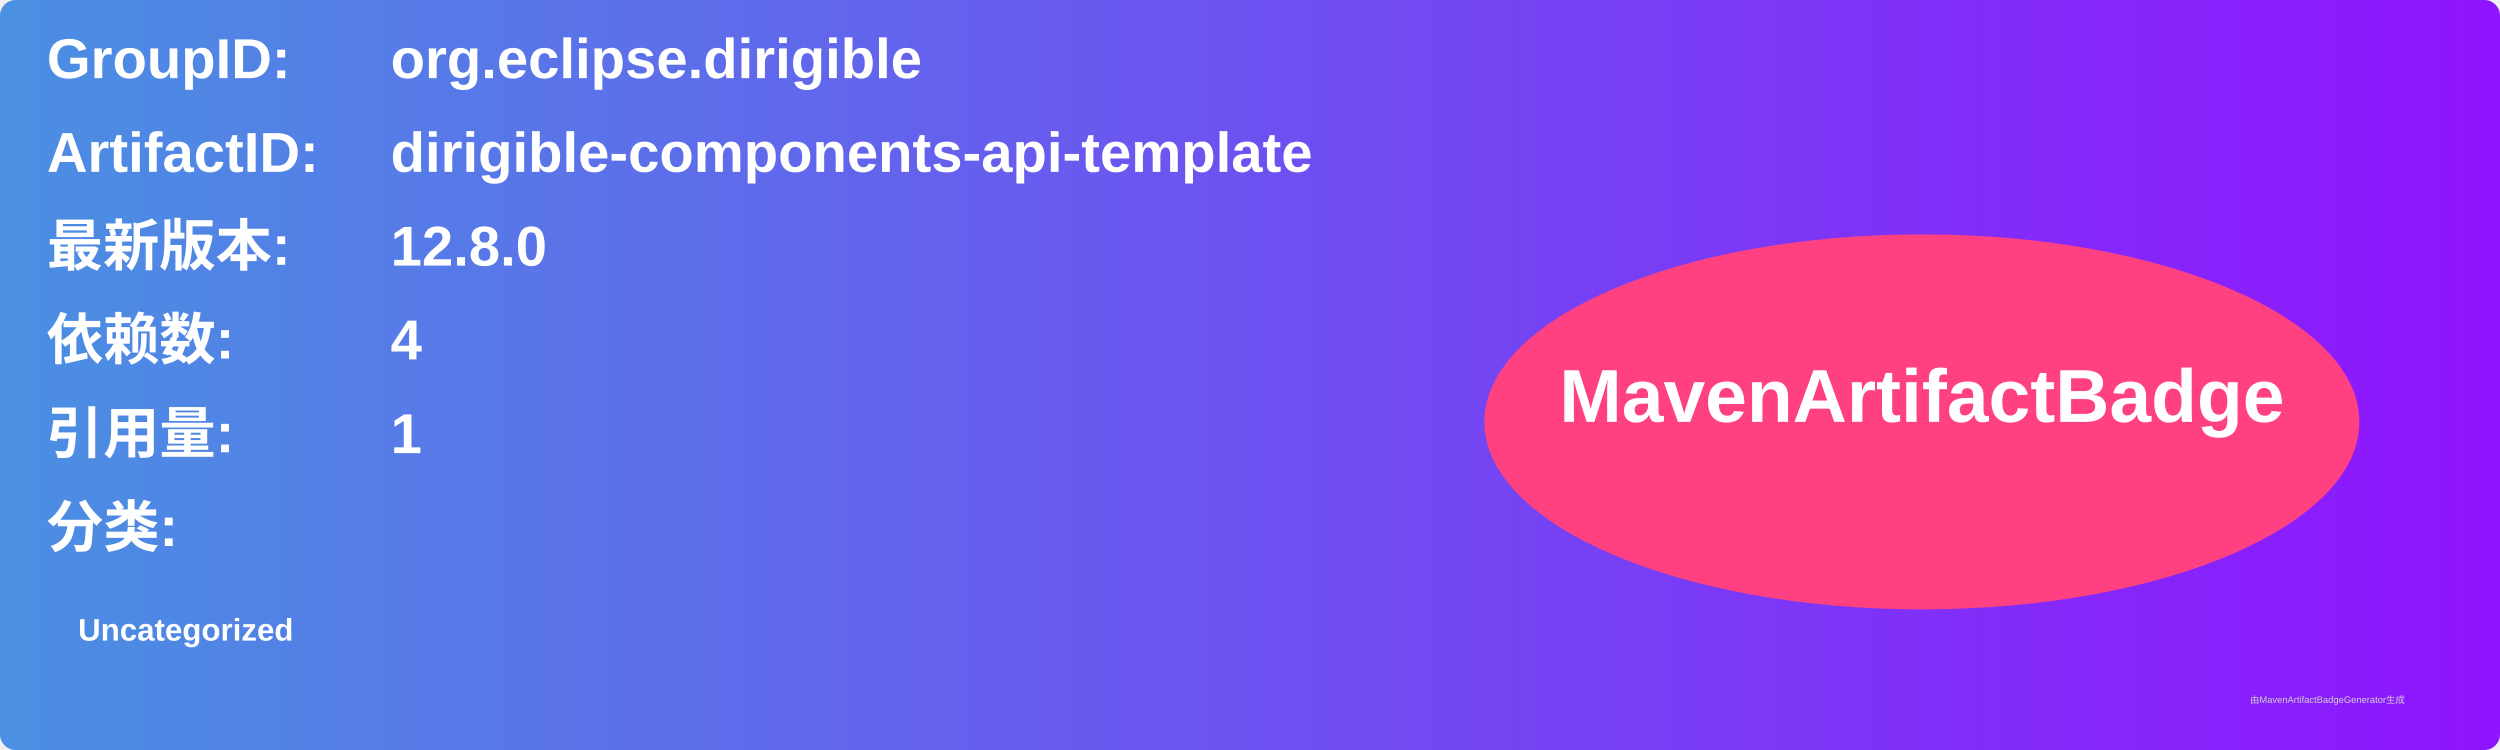
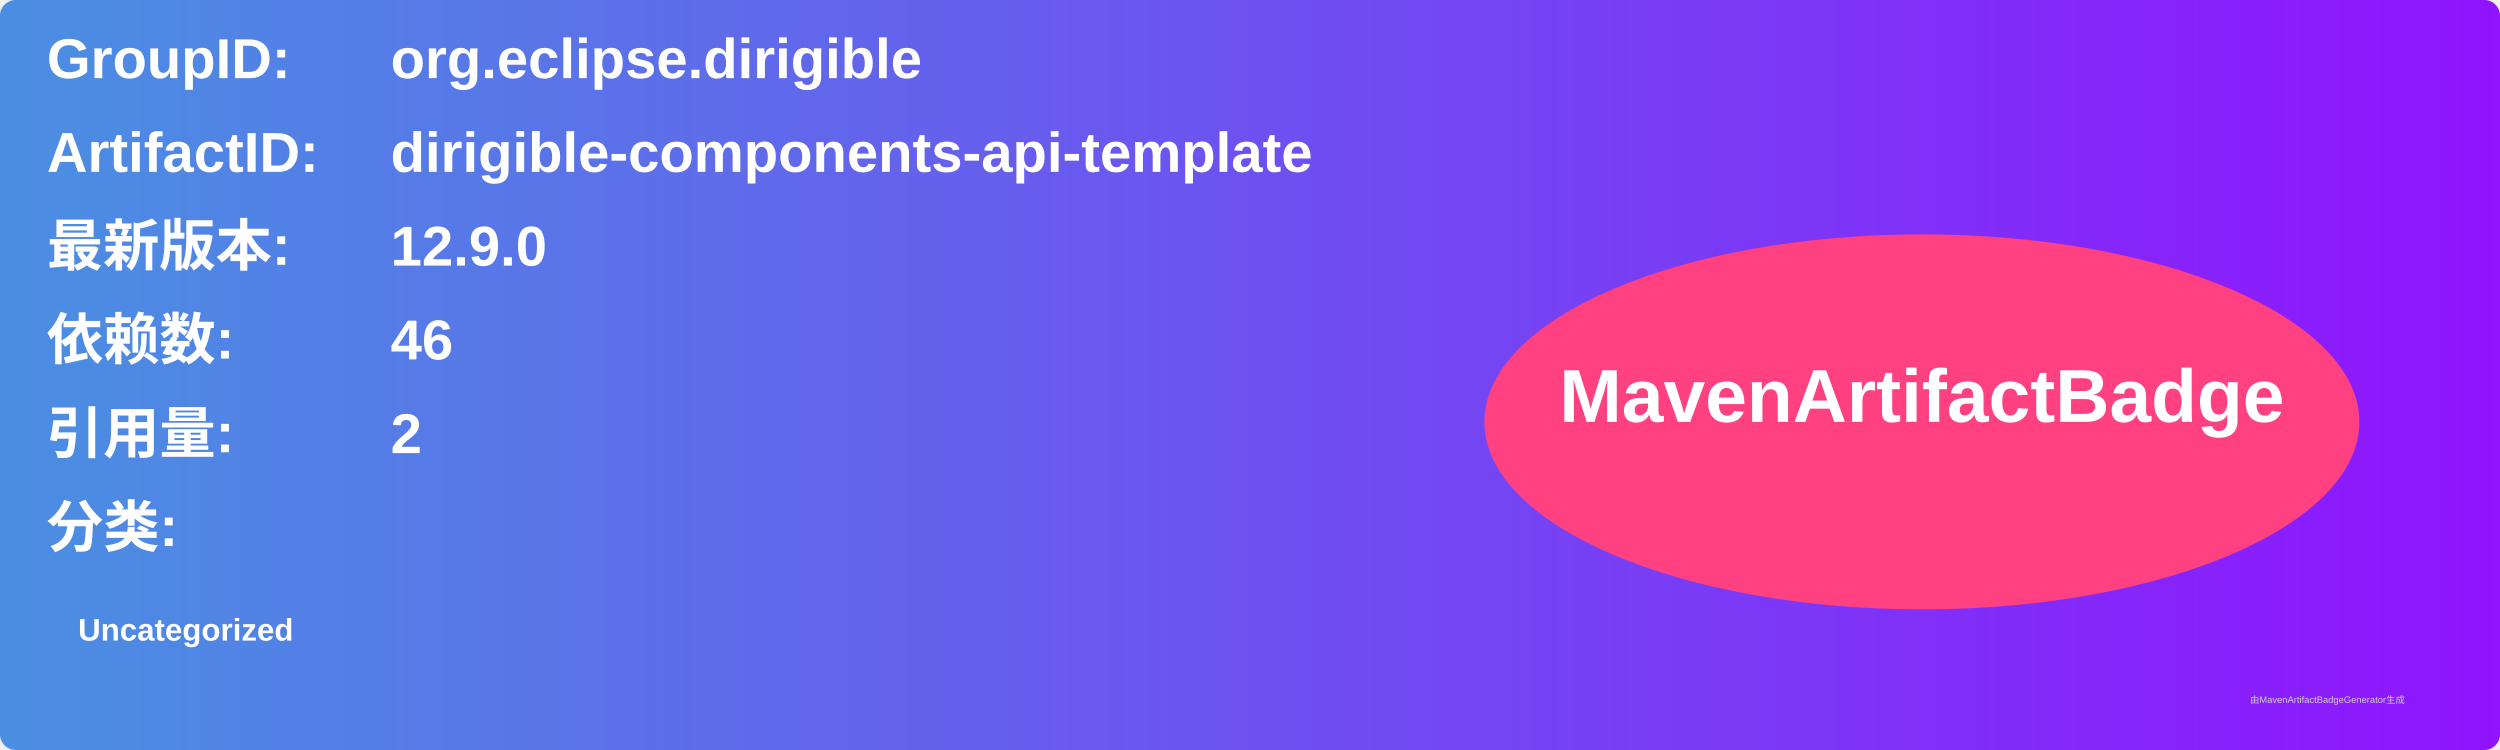
<svg xmlns="http://www.w3.org/2000/svg" width="800" height="240" viewBox="0 0 800 240">
  <linearGradient id="grad" x1="0%" y1="0%" x2="100%" y2="0%">
    <stop offset="0%" stop-color="#4a90e2" />
    <stop offset="100%" stop-color="#9013fe" />
  </linearGradient>
  <rect width="100%" height="100%" rx="5" ry="5" fill="url(#grad)" />
  <g transform="translate(15, 15)">
    <text x="0" y="10" font-family="Arial" font-size="18" fill="white" font-weight="bold" width="260">GroupID:</text>
    <text x="110" y="10" font-family="Arial" font-size="18" fill="white" font-weight="bold" width="460">org.eclipse.dirigible</text>
    <text x="0" y="40" font-family="Arial" font-size="18" fill="white" font-weight="bold" width="260">ArtifactID:</text>
    <text x="110" y="40" font-family="Arial" font-size="18" fill="white" font-weight="bold" width="460">dirigible-components-api-template</text>
    <text x="0" y="70" font-family="Arial" font-size="18" fill="white" font-weight="bold">最新版本:</text>
    <text x="110" y="70" font-family="Arial" font-size="18" fill="white" font-weight="bold">
-       <tspan font-weight="bold">12.8.0</tspan>
+       <tspan font-weight="bold">12.9.0</tspan>
    </text>
    <text x="0" y="100" font-family="Arial" font-size="18" fill="white" font-weight="bold">依赖数: </text>
    <text x="110" y="100" font-family="Arial" font-size="18" fill="white">
-       <tspan font-weight="bold">4</tspan>
+       <tspan font-weight="bold">46</tspan>
    </text>
    <text x="0" y="130" font-family="Arial" font-size="18" fill="white" font-weight="bold">引用量: </text>
    <text x="110" y="130" font-family="Arial" font-size="18" fill="white">
-       <tspan font-weight="bold">1</tspan>
+       <tspan font-weight="bold">2</tspan>
    </text>
    <text x="0" y="160" font-family="Arial" font-size="18" fill="white" font-weight="bold">分类:</text>
    <text x="10" y="190" font-family="Arial" font-size="10" fill="white">
      <tspan font-weight="bold">Uncategorized</tspan>
    </text>
    <ellipse cx="600" cy="120" rx="140" ry="60" fill="#ff4081" />
    <text x="600" y="120" text-anchor="middle" font-family="Arial" font-size="24" fill="white" font-weight="bold">MavenArtifactBadge</text>
  </g>
  <text x="720" y="225" font-family="Arial" font-size="3" fill="#d0d0d0">由MavenArtifactBadgeGenerator生成</text>
</svg>
